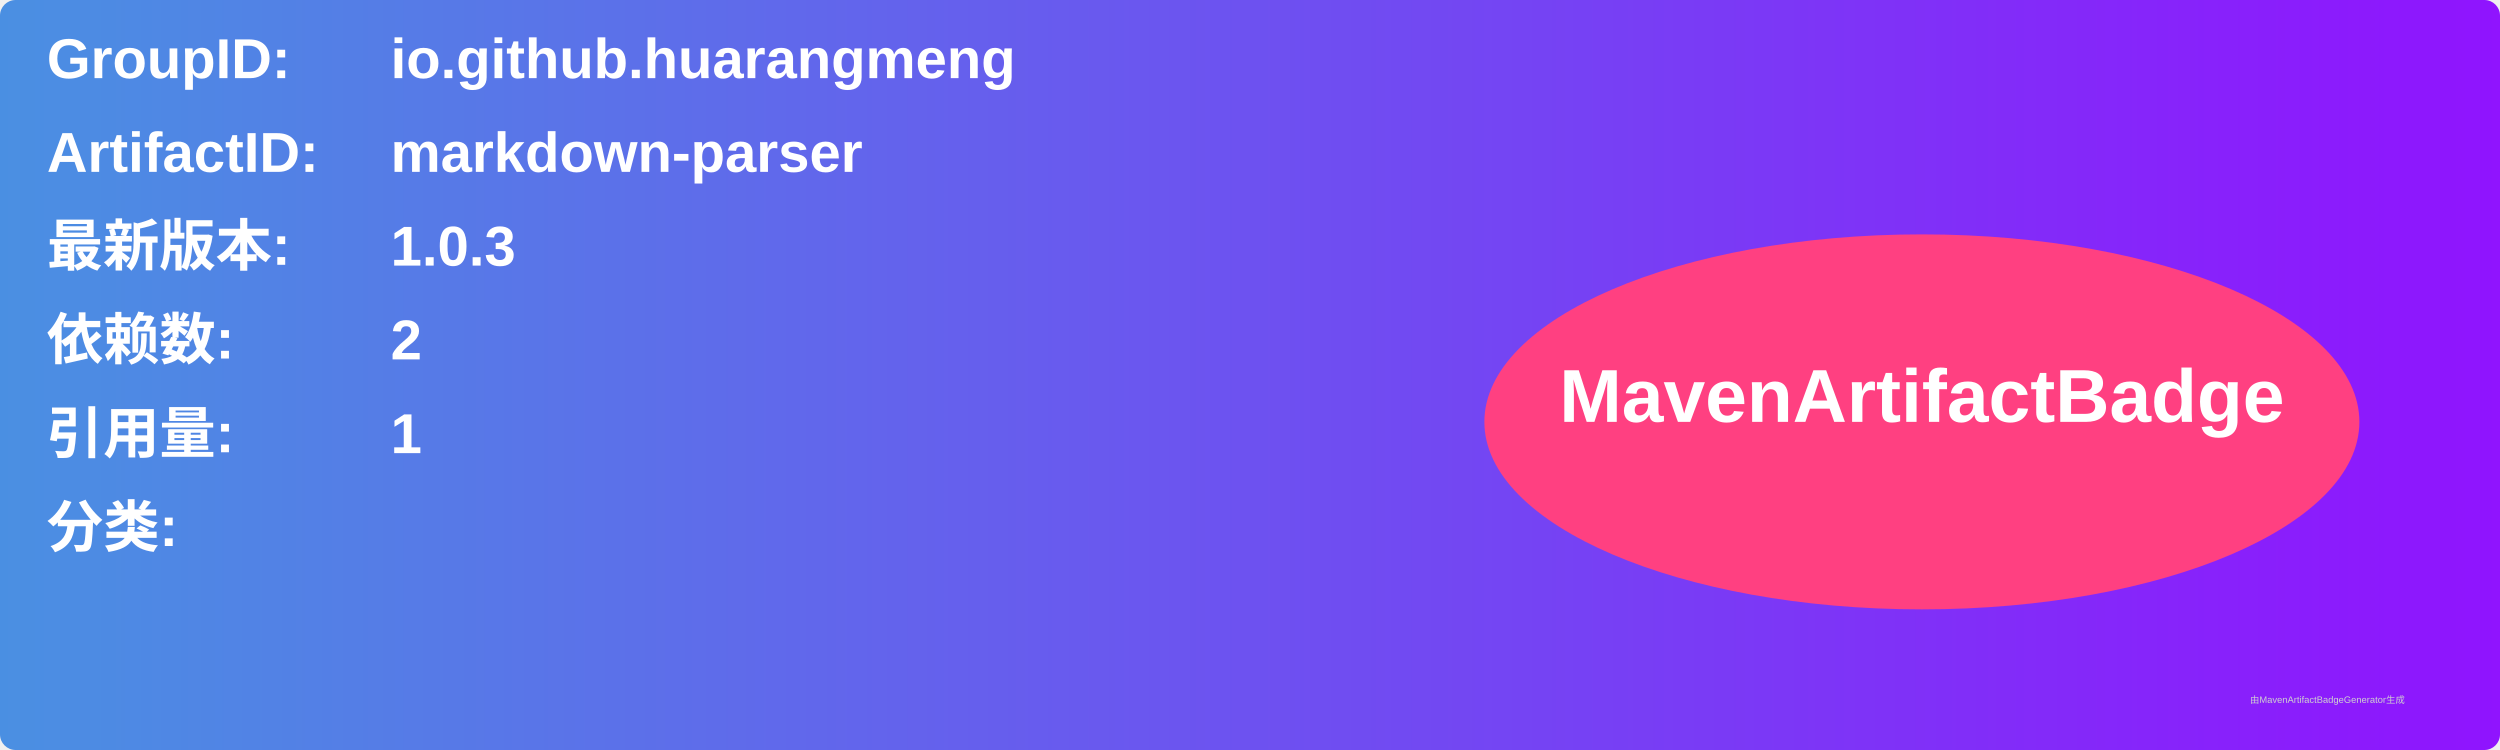
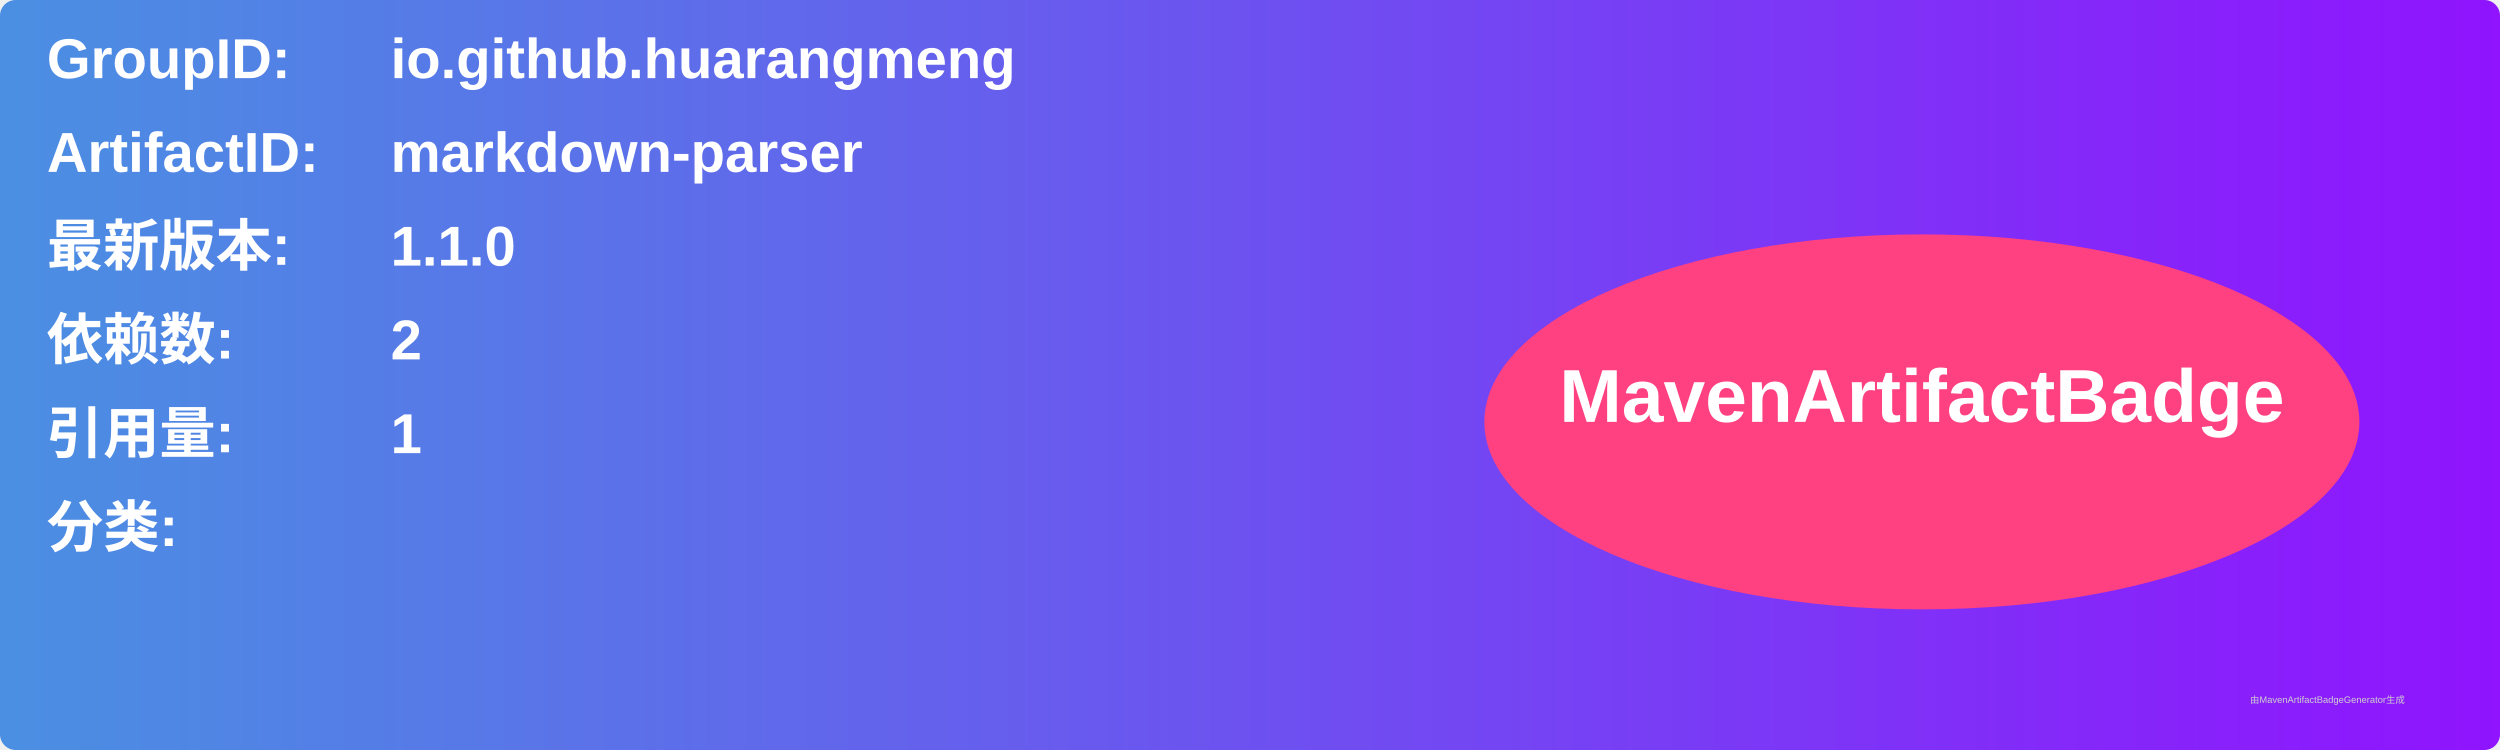
<svg xmlns="http://www.w3.org/2000/svg" width="800" height="240" viewBox="0 0 800 240">
  <linearGradient id="grad" x1="0%" y1="0%" x2="100%" y2="0%">
    <stop offset="0%" stop-color="#4a90e2" />
    <stop offset="100%" stop-color="#9013fe" />
  </linearGradient>
  <rect width="100%" height="100%" rx="5" ry="5" fill="url(#grad)" />
  <g transform="translate(15, 15)">
    <text x="0" y="10" font-family="Arial" font-size="18" fill="white" font-weight="bold" width="260">GroupID:</text>
    <text x="110" y="10" font-family="Arial" font-size="18" fill="white" font-weight="bold" width="460">io.github.huarangmeng</text>
    <text x="0" y="40" font-family="Arial" font-size="18" fill="white" font-weight="bold" width="260">ArtifactID:</text>
    <text x="110" y="40" font-family="Arial" font-size="18" fill="white" font-weight="bold" width="460">markdown-parser</text>
    <text x="0" y="70" font-family="Arial" font-size="18" fill="white" font-weight="bold">最新版本:</text>
    <text x="110" y="70" font-family="Arial" font-size="18" fill="white" font-weight="bold">
-       <tspan font-weight="bold">1.0.3</tspan>
+       <tspan font-weight="bold">1.1.0</tspan>
    </text>
    <text x="0" y="100" font-family="Arial" font-size="18" fill="white" font-weight="bold">依赖数: </text>
    <text x="110" y="100" font-family="Arial" font-size="18" fill="white">
      <tspan font-weight="bold">2</tspan>
    </text>
    <text x="0" y="130" font-family="Arial" font-size="18" fill="white" font-weight="bold">引用量: </text>
    <text x="110" y="130" font-family="Arial" font-size="18" fill="white">
      <tspan font-weight="bold">1</tspan>
    </text>
    <text x="0" y="160" font-family="Arial" font-size="18" fill="white" font-weight="bold">分类:</text>
    <text x="10" y="190" font-family="Arial" font-size="10" fill="white">
      <tspan font-weight="bold" />
    </text>
    <ellipse cx="600" cy="120" rx="140" ry="60" fill="#ff4081" />
    <text x="600" y="120" text-anchor="middle" font-family="Arial" font-size="24" fill="white" font-weight="bold">MavenArtifactBadge</text>
  </g>
  <text x="720" y="225" font-family="Arial" font-size="3" fill="#d0d0d0">由MavenArtifactBadgeGenerator生成</text>
</svg>
